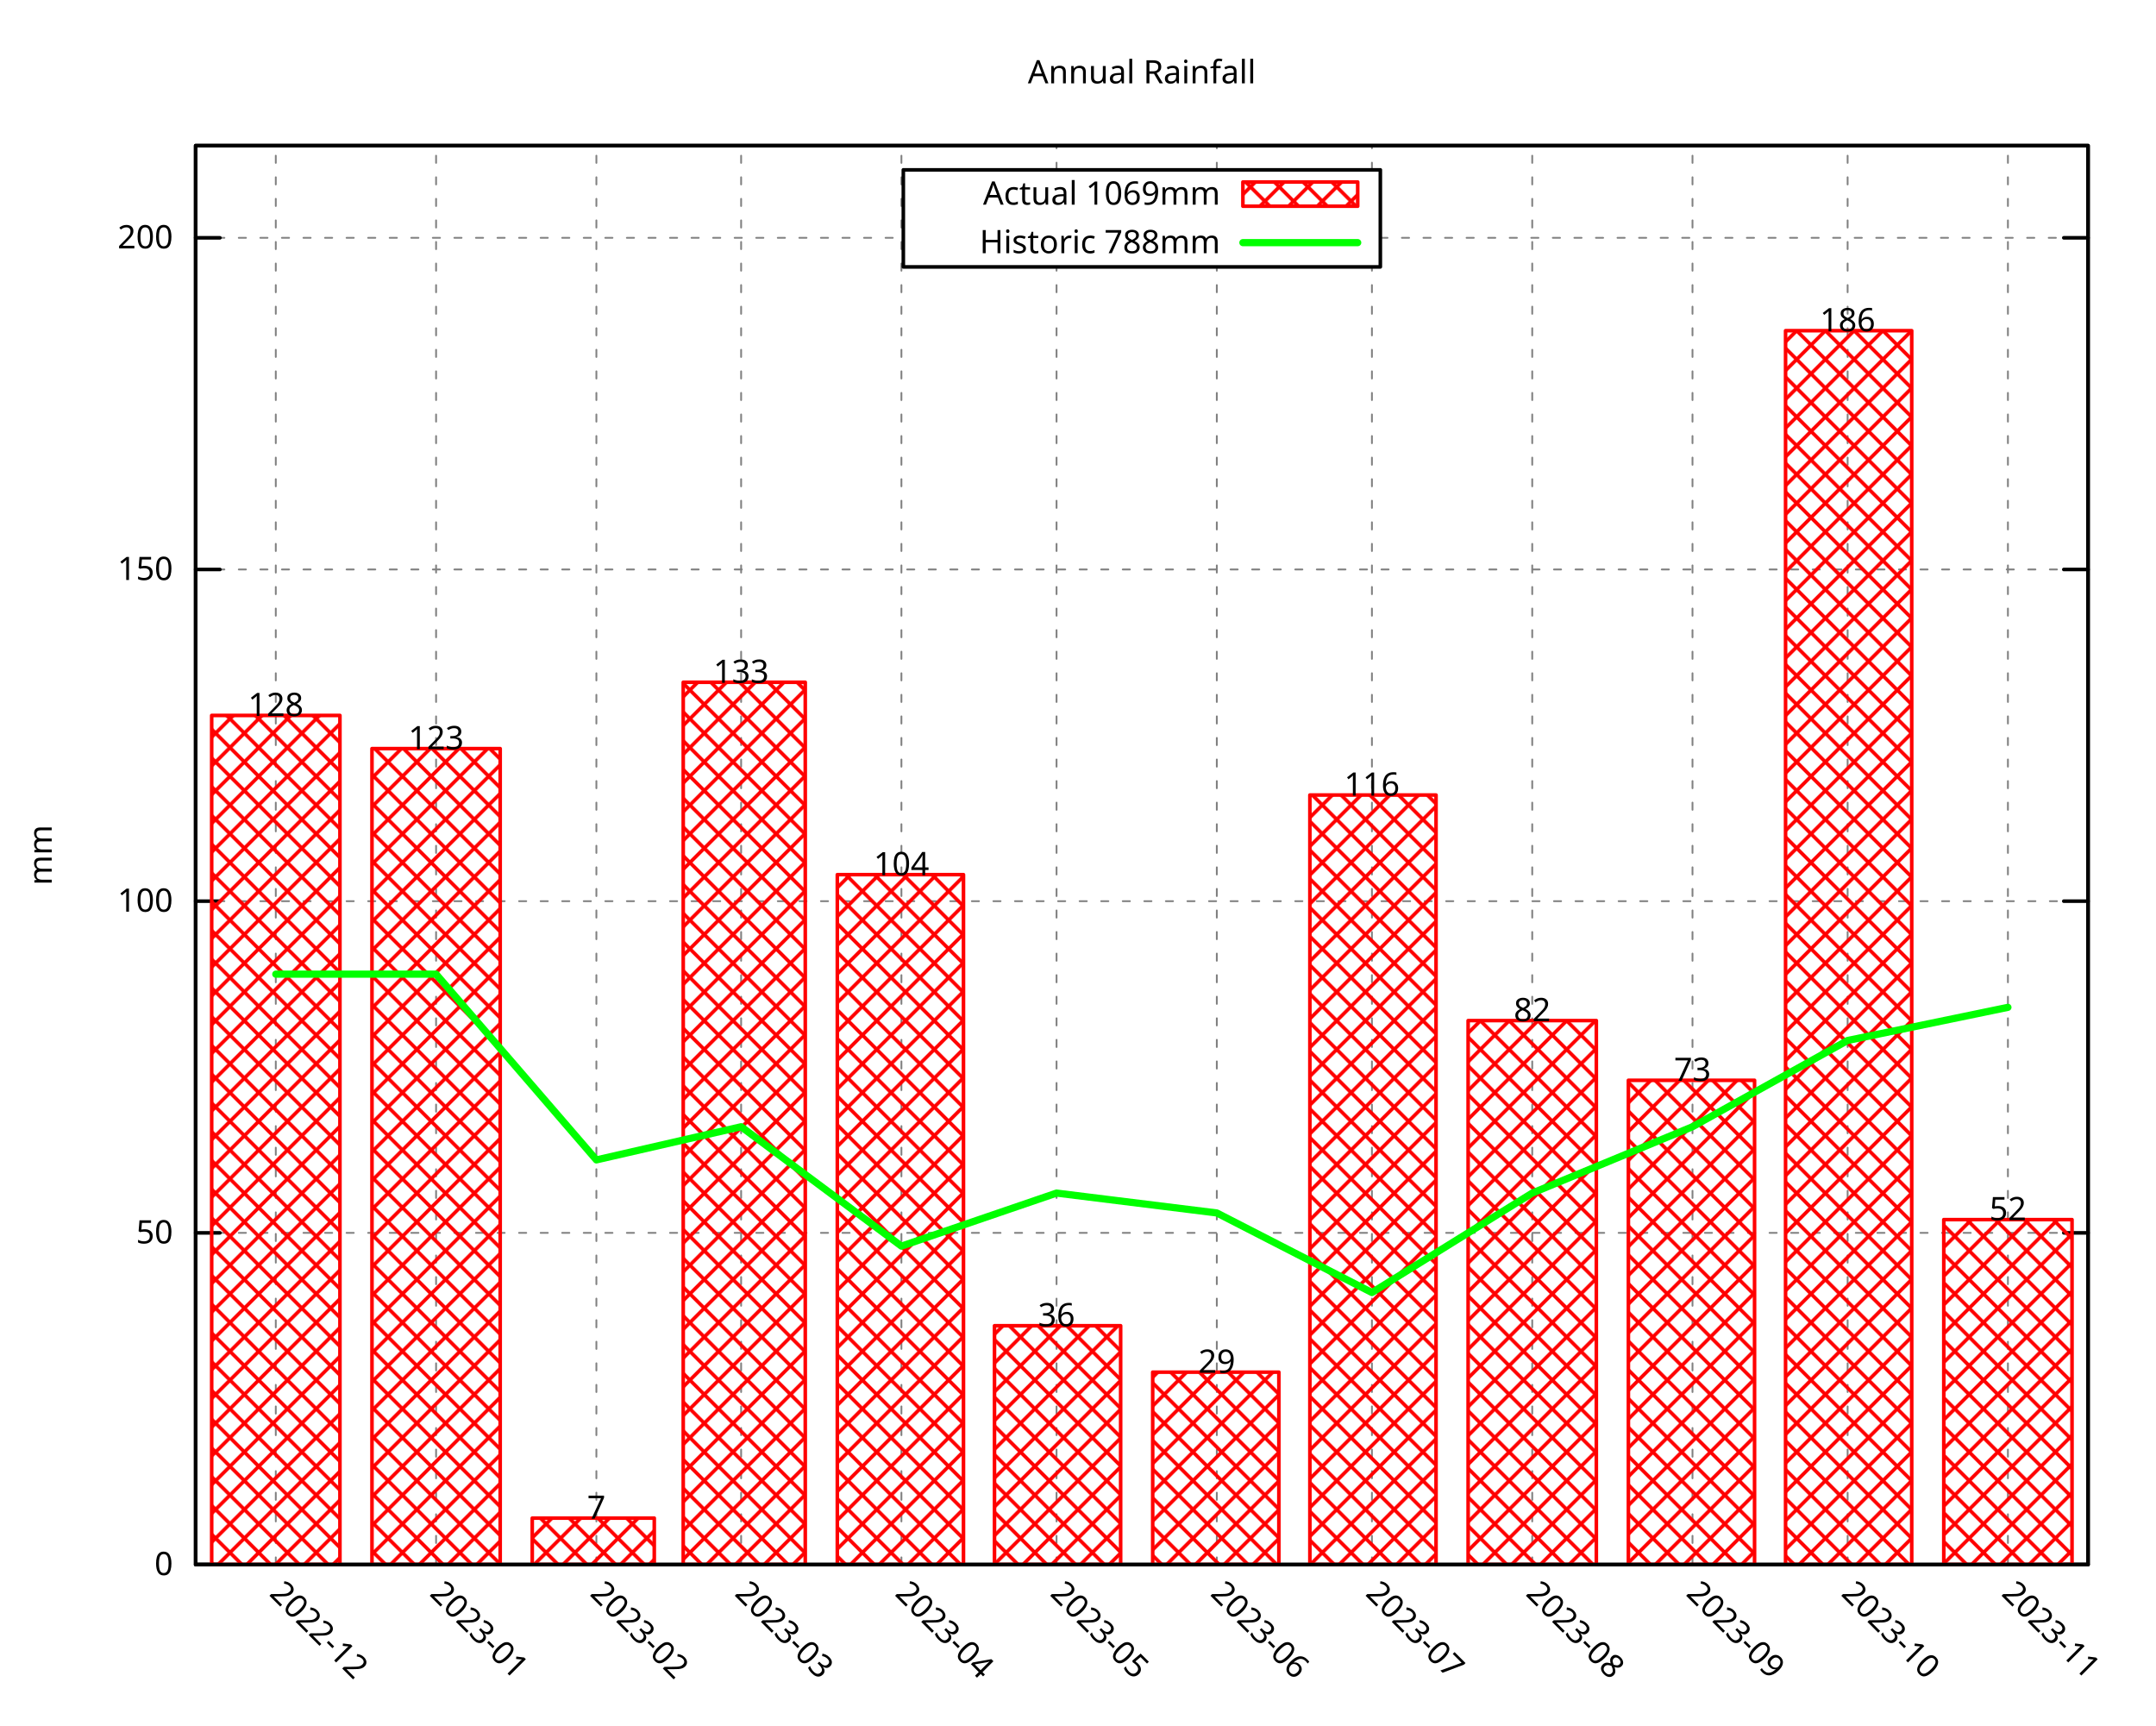
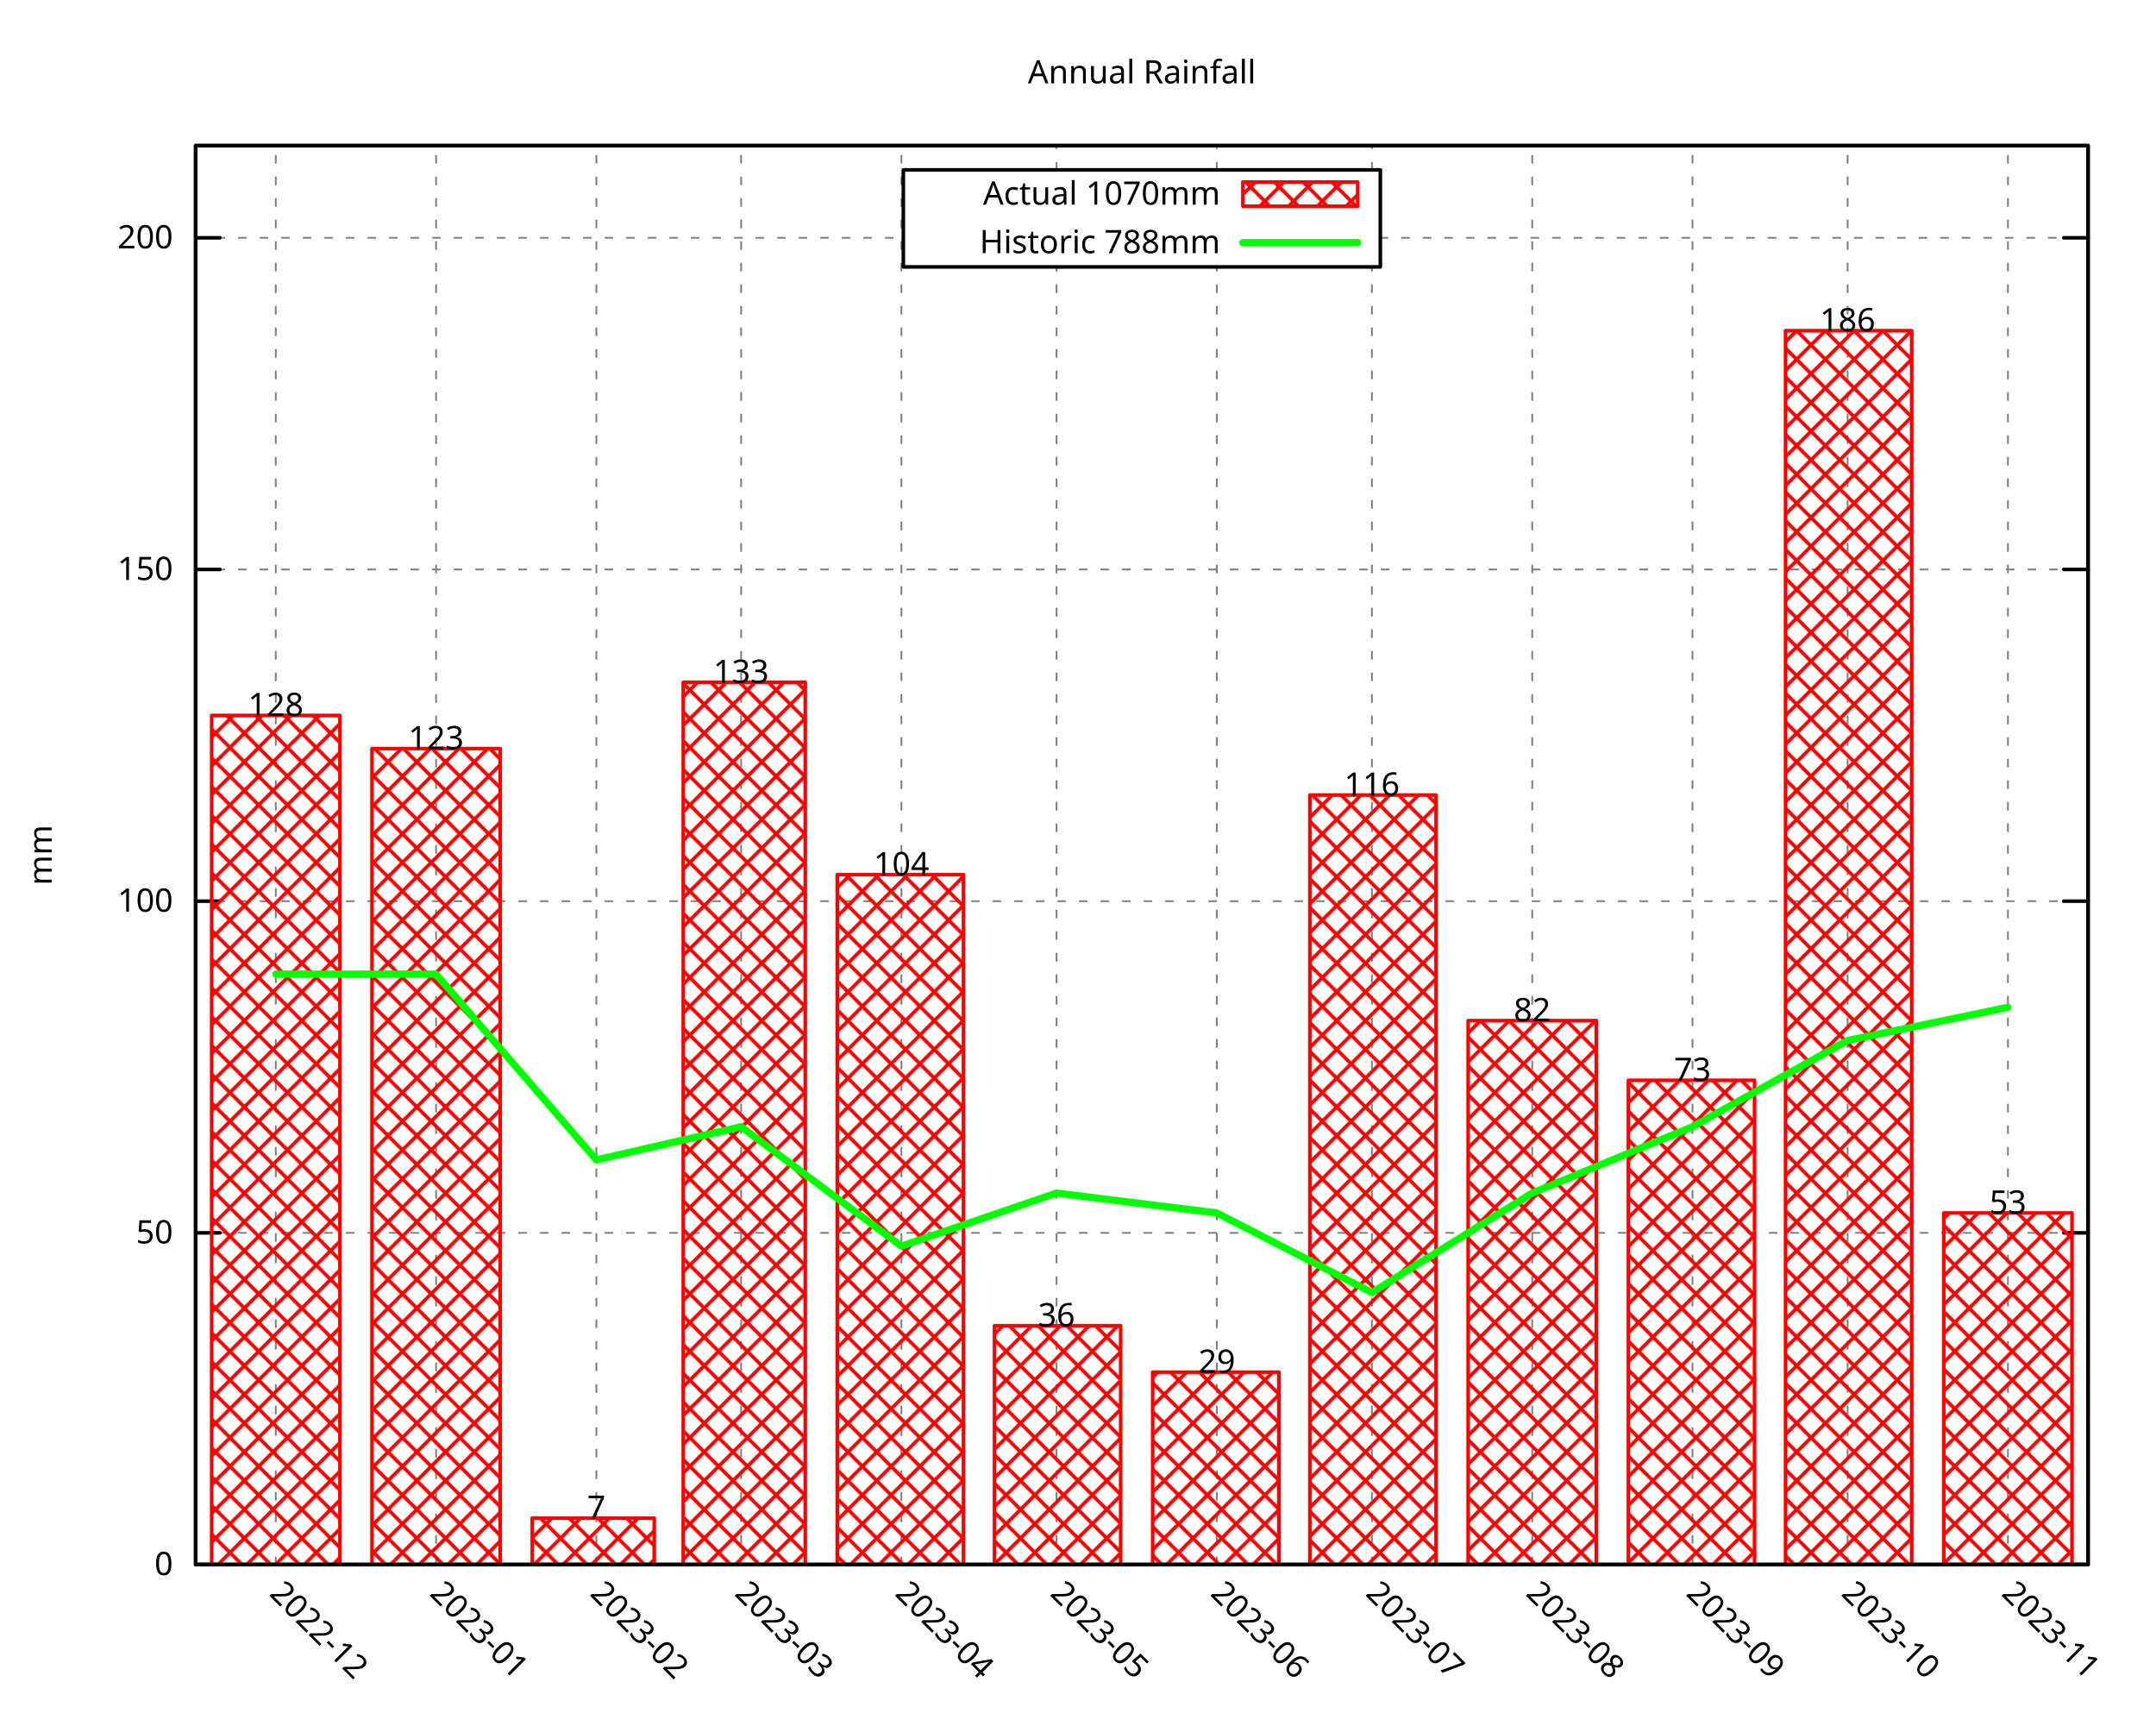
<svg xmlns="http://www.w3.org/2000/svg" xmlns:xlink="http://www.w3.org/1999/xlink" width="600" height="480" viewBox="0 0 600 480">
  <g id="gnuplot_canvas">
    <rect x="0" y="0" width="600" height="480" fill="none" />
    <defs>
      <circle id="gpDot" r="0.5" stroke-width="0.5" stroke="currentColor" />
      <path id="gpPt0" stroke-width="0.296" stroke="currentColor" d="M-1,0 h2 M0,-1 v2" />
      <path id="gpPt1" stroke-width="0.296" stroke="currentColor" d="M-1,-1 L1,1 M1,-1 L-1,1" />
      <path id="gpPt2" stroke-width="0.296" stroke="currentColor" d="M-1,0 L1,0 M0,-1 L0,1 M-1,-1 L1,1 M-1,1 L1,-1" />
      <rect id="gpPt3" stroke-width="0.296" stroke="currentColor" x="-1" y="-1" width="2" height="2" />
      <rect id="gpPt4" stroke-width="0.296" stroke="currentColor" fill="currentColor" x="-1" y="-1" width="2" height="2" />
      <circle id="gpPt5" stroke-width="0.296" stroke="currentColor" cx="0" cy="0" r="1" />
      <use xlink:href="#gpPt5" id="gpPt6" fill="currentColor" stroke="none" />
      <path id="gpPt7" stroke-width="0.296" stroke="currentColor" d="M0,-1.33 L-1.33,0.67 L1.33,0.67 z" />
      <use xlink:href="#gpPt7" id="gpPt8" fill="currentColor" stroke="none" />
      <use xlink:href="#gpPt7" id="gpPt9" stroke="currentColor" transform="rotate(180)" />
      <use xlink:href="#gpPt9" id="gpPt10" fill="currentColor" stroke="none" />
      <use xlink:href="#gpPt3" id="gpPt11" stroke="currentColor" transform="rotate(45)" />
      <use xlink:href="#gpPt11" id="gpPt12" fill="currentColor" stroke="none" />
      <path id="gpPt13" stroke-width="0.296" stroke="currentColor" d="M0,1.330 L1.265,0.411 L0.782,-1.067 L-0.782,-1.076 L-1.265,0.411 z" />
      <use xlink:href="#gpPt13" id="gpPt14" fill="currentColor" stroke="none" />
      <filter id="textbox" filterUnits="objectBoundingBox" x="0" y="0" height="1" width="1">
        <feFlood flood-color="white" flood-opacity="1" result="bgnd" />
        <feComposite in="SourceGraphic" in2="bgnd" operator="atop" />
      </filter>
      <filter id="greybox" filterUnits="objectBoundingBox" x="0" y="0" height="1" width="1">
        <feFlood flood-color="lightgrey" flood-opacity="1" result="grey" />
        <feComposite in="SourceGraphic" in2="grey" operator="atop" />
      </filter>
    </defs>
    <g fill="none" color="white" stroke="currentColor" stroke-width="1.00" stroke-linecap="round" stroke-linejoin="round">
</g>
    <g fill="none" color="black" stroke="currentColor" stroke-width="1.00" stroke-linecap="round" stroke-linejoin="round">
</g>
    <g fill="none" color="black" stroke="black" stroke-width="0.50" stroke-linecap="round" stroke-linejoin="round">
</g>
    <g fill="none" color="gray" stroke="currentColor" stroke-width="0.50" stroke-linecap="round" stroke-linejoin="round">
      <path stroke="gray" stroke-dasharray="2,4" class="gridline" d="M54.45,435.32 L581.09,435.32  " />
    </g>
    <g fill="none" color="gray" stroke="gray" stroke-width="1.00" stroke-linecap="round" stroke-linejoin="round">
</g>
    <g fill="none" color="black" stroke="currentColor" stroke-width="1.00" stroke-linecap="round" stroke-linejoin="round">
      <path stroke="black" d="M54.45,435.32 L61.20,435.32 M581.09,435.32 L574.34,435.32  " />
      <g transform="translate(48.15,438.25)" stroke="none" fill="black" font-family="Droid Sans" font-size="9.00" text-anchor="end">
        <text>
          <tspan font-family="Droid Sans"> 0</tspan>
        </text>
      </g>
    </g>
    <g fill="none" color="black" stroke="currentColor" stroke-width="1.00" stroke-linecap="round" stroke-linejoin="round">
</g>
    <g fill="none" color="black" stroke="black" stroke-width="0.50" stroke-linecap="round" stroke-linejoin="round">
</g>
    <g fill="none" color="gray" stroke="currentColor" stroke-width="0.50" stroke-linecap="round" stroke-linejoin="round">
      <path stroke="gray" stroke-dasharray="2,4" class="gridline" d="M54.45,343.03 L581.09,343.03  " />
    </g>
    <g fill="none" color="gray" stroke="gray" stroke-width="1.00" stroke-linecap="round" stroke-linejoin="round">
</g>
    <g fill="none" color="black" stroke="currentColor" stroke-width="1.00" stroke-linecap="round" stroke-linejoin="round">
      <path stroke="black" d="M54.45,343.03 L61.20,343.03 M581.09,343.03 L574.34,343.03  " />
      <g transform="translate(48.15,345.96)" stroke="none" fill="black" font-family="Droid Sans" font-size="9.00" text-anchor="end">
        <text>
          <tspan font-family="Droid Sans"> 50</tspan>
        </text>
      </g>
    </g>
    <g fill="none" color="black" stroke="currentColor" stroke-width="1.00" stroke-linecap="round" stroke-linejoin="round">
</g>
    <g fill="none" color="black" stroke="black" stroke-width="0.50" stroke-linecap="round" stroke-linejoin="round">
</g>
    <g fill="none" color="gray" stroke="currentColor" stroke-width="0.50" stroke-linecap="round" stroke-linejoin="round">
      <path stroke="gray" stroke-dasharray="2,4" class="gridline" d="M54.45,250.74 L581.09,250.74  " />
    </g>
    <g fill="none" color="gray" stroke="gray" stroke-width="1.00" stroke-linecap="round" stroke-linejoin="round">
</g>
    <g fill="none" color="black" stroke="currentColor" stroke-width="1.00" stroke-linecap="round" stroke-linejoin="round">
      <path stroke="black" d="M54.45,250.74 L61.20,250.74 M581.09,250.74 L574.34,250.74  " />
      <g transform="translate(48.15,253.67)" stroke="none" fill="black" font-family="Droid Sans" font-size="9.00" text-anchor="end">
        <text>
          <tspan font-family="Droid Sans"> 100</tspan>
        </text>
      </g>
    </g>
    <g fill="none" color="black" stroke="currentColor" stroke-width="1.00" stroke-linecap="round" stroke-linejoin="round">
</g>
    <g fill="none" color="black" stroke="black" stroke-width="0.50" stroke-linecap="round" stroke-linejoin="round">
</g>
    <g fill="none" color="gray" stroke="currentColor" stroke-width="0.50" stroke-linecap="round" stroke-linejoin="round">
      <path stroke="gray" stroke-dasharray="2,4" class="gridline" d="M54.45,158.45 L581.09,158.45  " />
    </g>
    <g fill="none" color="gray" stroke="gray" stroke-width="1.00" stroke-linecap="round" stroke-linejoin="round">
</g>
    <g fill="none" color="black" stroke="currentColor" stroke-width="1.00" stroke-linecap="round" stroke-linejoin="round">
      <path stroke="black" d="M54.45,158.45 L61.20,158.45 M581.09,158.45 L574.34,158.45  " />
      <g transform="translate(48.15,161.38)" stroke="none" fill="black" font-family="Droid Sans" font-size="9.00" text-anchor="end">
        <text>
          <tspan font-family="Droid Sans"> 150</tspan>
        </text>
      </g>
    </g>
    <g fill="none" color="black" stroke="currentColor" stroke-width="1.00" stroke-linecap="round" stroke-linejoin="round">
</g>
    <g fill="none" color="black" stroke="black" stroke-width="0.50" stroke-linecap="round" stroke-linejoin="round">
</g>
    <g fill="none" color="gray" stroke="currentColor" stroke-width="0.50" stroke-linecap="round" stroke-linejoin="round">
      <path stroke="gray" stroke-dasharray="2,4" class="gridline" d="M54.45,66.17 L251.39,66.17 M384.14,66.17 L581.09,66.17  " />
    </g>
    <g fill="none" color="gray" stroke="gray" stroke-width="1.00" stroke-linecap="round" stroke-linejoin="round">
</g>
    <g fill="none" color="black" stroke="currentColor" stroke-width="1.00" stroke-linecap="round" stroke-linejoin="round">
      <path stroke="black" d="M54.45,66.17 L61.20,66.17 M581.09,66.17 L574.34,66.17  " />
      <g transform="translate(48.15,69.10)" stroke="none" fill="black" font-family="Droid Sans" font-size="9.00" text-anchor="end">
        <text>
          <tspan font-family="Droid Sans"> 200</tspan>
        </text>
      </g>
    </g>
    <g fill="none" color="black" stroke="currentColor" stroke-width="1.00" stroke-linecap="round" stroke-linejoin="round">
</g>
    <g fill="none" color="black" stroke="black" stroke-width="0.50" stroke-linecap="round" stroke-linejoin="round">
</g>
    <g fill="none" color="gray" stroke="currentColor" stroke-width="0.50" stroke-linecap="round" stroke-linejoin="round">
      <path stroke="gray" stroke-dasharray="2,4" class="gridline" d="M76.75,435.32 L76.75,40.51  " />
    </g>
    <g fill="none" color="gray" stroke="gray" stroke-width="1.00" stroke-linecap="round" stroke-linejoin="round">
</g>
    <g fill="none" color="black" stroke="currentColor" stroke-width="1.00" stroke-linecap="round" stroke-linejoin="round">
      <path stroke="black" d="M76.75,435.32 M76.75,40.51  " />
      <g transform="translate(74.68,443.69) rotate(45)" stroke="none" fill="black" font-family="Droid Sans" font-size="9.00" text-anchor="start">
        <text>
          <tspan font-family="Droid Sans">2022-12</tspan>
        </text>
      </g>
    </g>
    <g fill="none" color="black" stroke="currentColor" stroke-width="1.00" stroke-linecap="round" stroke-linejoin="round">
</g>
    <g fill="none" color="black" stroke="black" stroke-width="0.50" stroke-linecap="round" stroke-linejoin="round">
</g>
    <g fill="none" color="gray" stroke="currentColor" stroke-width="0.50" stroke-linecap="round" stroke-linejoin="round">
      <path stroke="gray" stroke-dasharray="2,4" class="gridline" d="M121.36,435.32 L121.36,40.51  " />
    </g>
    <g fill="none" color="gray" stroke="gray" stroke-width="1.00" stroke-linecap="round" stroke-linejoin="round">
</g>
    <g fill="none" color="black" stroke="currentColor" stroke-width="1.00" stroke-linecap="round" stroke-linejoin="round">
      <path stroke="black" d="M121.36,435.32 M121.36,40.51  " />
      <g transform="translate(119.29,443.69) rotate(45)" stroke="none" fill="black" font-family="Droid Sans" font-size="9.00" text-anchor="start">
        <text>
          <tspan font-family="Droid Sans">2023-01</tspan>
        </text>
      </g>
    </g>
    <g fill="none" color="black" stroke="currentColor" stroke-width="1.00" stroke-linecap="round" stroke-linejoin="round">
</g>
    <g fill="none" color="black" stroke="black" stroke-width="0.50" stroke-linecap="round" stroke-linejoin="round">
</g>
    <g fill="none" color="gray" stroke="currentColor" stroke-width="0.50" stroke-linecap="round" stroke-linejoin="round">
      <path stroke="gray" stroke-dasharray="2,4" class="gridline" d="M165.97,435.32 L165.97,40.51  " />
    </g>
    <g fill="none" color="gray" stroke="gray" stroke-width="1.00" stroke-linecap="round" stroke-linejoin="round">
</g>
    <g fill="none" color="black" stroke="currentColor" stroke-width="1.00" stroke-linecap="round" stroke-linejoin="round">
      <path stroke="black" d="M165.97,435.32 M165.97,40.51  " />
      <g transform="translate(163.90,443.69) rotate(45)" stroke="none" fill="black" font-family="Droid Sans" font-size="9.00" text-anchor="start">
        <text>
          <tspan font-family="Droid Sans">2023-02</tspan>
        </text>
      </g>
    </g>
    <g fill="none" color="black" stroke="currentColor" stroke-width="1.00" stroke-linecap="round" stroke-linejoin="round">
</g>
    <g fill="none" color="black" stroke="black" stroke-width="0.50" stroke-linecap="round" stroke-linejoin="round">
</g>
    <g fill="none" color="gray" stroke="currentColor" stroke-width="0.50" stroke-linecap="round" stroke-linejoin="round">
      <path stroke="gray" stroke-dasharray="2,4" class="gridline" d="M206.25,435.32 L206.25,40.51  " />
    </g>
    <g fill="none" color="gray" stroke="gray" stroke-width="1.00" stroke-linecap="round" stroke-linejoin="round">
</g>
    <g fill="none" color="black" stroke="currentColor" stroke-width="1.00" stroke-linecap="round" stroke-linejoin="round">
      <path stroke="black" d="M206.25,435.32 M206.25,40.51  " />
      <g transform="translate(204.18,443.69) rotate(45)" stroke="none" fill="black" font-family="Droid Sans" font-size="9.00" text-anchor="start">
        <text>
          <tspan font-family="Droid Sans">2023-03</tspan>
        </text>
      </g>
    </g>
    <g fill="none" color="black" stroke="currentColor" stroke-width="1.00" stroke-linecap="round" stroke-linejoin="round">
</g>
    <g fill="none" color="black" stroke="black" stroke-width="0.50" stroke-linecap="round" stroke-linejoin="round">
</g>
    <g fill="none" color="gray" stroke="currentColor" stroke-width="0.50" stroke-linecap="round" stroke-linejoin="round">
      <path stroke="gray" stroke-dasharray="2,4" class="gridline" d="M250.86,435.32 L250.86,40.51  " />
    </g>
    <g fill="none" color="gray" stroke="gray" stroke-width="1.00" stroke-linecap="round" stroke-linejoin="round">
</g>
    <g fill="none" color="black" stroke="currentColor" stroke-width="1.00" stroke-linecap="round" stroke-linejoin="round">
      <path stroke="black" d="M250.86,435.32 M250.86,40.51  " />
      <g transform="translate(248.79,443.69) rotate(45)" stroke="none" fill="black" font-family="Droid Sans" font-size="9.00" text-anchor="start">
        <text>
          <tspan font-family="Droid Sans">2023-04</tspan>
        </text>
      </g>
    </g>
    <g fill="none" color="black" stroke="currentColor" stroke-width="1.00" stroke-linecap="round" stroke-linejoin="round">
</g>
    <g fill="none" color="black" stroke="black" stroke-width="0.50" stroke-linecap="round" stroke-linejoin="round">
</g>
    <g fill="none" color="gray" stroke="currentColor" stroke-width="0.50" stroke-linecap="round" stroke-linejoin="round">
      <path stroke="gray" stroke-dasharray="2,4" class="gridline" d="M294.03,435.32 L294.03,74.26 M294.03,47.26 L294.03,40.51  " />
    </g>
    <g fill="none" color="gray" stroke="gray" stroke-width="1.00" stroke-linecap="round" stroke-linejoin="round">
</g>
    <g fill="none" color="black" stroke="currentColor" stroke-width="1.00" stroke-linecap="round" stroke-linejoin="round">
      <path stroke="black" d="M294.03,435.32 M294.03,40.51  " />
      <g transform="translate(291.96,443.69) rotate(45)" stroke="none" fill="black" font-family="Droid Sans" font-size="9.00" text-anchor="start">
        <text>
          <tspan font-family="Droid Sans">2023-05</tspan>
        </text>
      </g>
    </g>
    <g fill="none" color="black" stroke="currentColor" stroke-width="1.00" stroke-linecap="round" stroke-linejoin="round">
</g>
    <g fill="none" color="black" stroke="black" stroke-width="0.50" stroke-linecap="round" stroke-linejoin="round">
</g>
    <g fill="none" color="gray" stroke="currentColor" stroke-width="0.50" stroke-linecap="round" stroke-linejoin="round">
      <path stroke="gray" stroke-dasharray="2,4" class="gridline" d="M338.63,435.32 L338.63,74.26 M338.63,47.26 L338.63,40.51  " />
    </g>
    <g fill="none" color="gray" stroke="gray" stroke-width="1.00" stroke-linecap="round" stroke-linejoin="round">
</g>
    <g fill="none" color="black" stroke="currentColor" stroke-width="1.00" stroke-linecap="round" stroke-linejoin="round">
      <path stroke="black" d="M338.63,435.32 M338.63,40.51  " />
      <g transform="translate(336.56,443.69) rotate(45)" stroke="none" fill="black" font-family="Droid Sans" font-size="9.00" text-anchor="start">
        <text>
          <tspan font-family="Droid Sans">2023-06</tspan>
        </text>
      </g>
    </g>
    <g fill="none" color="black" stroke="currentColor" stroke-width="1.00" stroke-linecap="round" stroke-linejoin="round">
</g>
    <g fill="none" color="black" stroke="black" stroke-width="0.50" stroke-linecap="round" stroke-linejoin="round">
</g>
    <g fill="none" color="gray" stroke="currentColor" stroke-width="0.50" stroke-linecap="round" stroke-linejoin="round">
      <path stroke="gray" stroke-dasharray="2,4" class="gridline" d="M381.80,435.32 L381.80,74.26 M381.80,47.26 L381.80,40.51  " />
    </g>
    <g fill="none" color="gray" stroke="gray" stroke-width="1.00" stroke-linecap="round" stroke-linejoin="round">
</g>
    <g fill="none" color="black" stroke="currentColor" stroke-width="1.00" stroke-linecap="round" stroke-linejoin="round">
      <path stroke="black" d="M381.80,435.32 M381.80,40.51  " />
      <g transform="translate(379.73,443.69) rotate(45)" stroke="none" fill="black" font-family="Droid Sans" font-size="9.00" text-anchor="start">
        <text>
          <tspan font-family="Droid Sans">2023-07</tspan>
        </text>
      </g>
    </g>
    <g fill="none" color="black" stroke="currentColor" stroke-width="1.00" stroke-linecap="round" stroke-linejoin="round">
</g>
    <g fill="none" color="black" stroke="black" stroke-width="0.50" stroke-linecap="round" stroke-linejoin="round">
</g>
    <g fill="none" color="gray" stroke="currentColor" stroke-width="0.50" stroke-linecap="round" stroke-linejoin="round">
      <path stroke="gray" stroke-dasharray="2,4" class="gridline" d="M426.41,435.32 L426.41,40.51  " />
    </g>
    <g fill="none" color="gray" stroke="gray" stroke-width="1.00" stroke-linecap="round" stroke-linejoin="round">
</g>
    <g fill="none" color="black" stroke="currentColor" stroke-width="1.00" stroke-linecap="round" stroke-linejoin="round">
      <path stroke="black" d="M426.41,435.32 M426.41,40.51  " />
      <g transform="translate(424.34,443.69) rotate(45)" stroke="none" fill="black" font-family="Droid Sans" font-size="9.00" text-anchor="start">
        <text>
          <tspan font-family="Droid Sans">2023-08</tspan>
        </text>
      </g>
    </g>
    <g fill="none" color="black" stroke="currentColor" stroke-width="1.00" stroke-linecap="round" stroke-linejoin="round">
</g>
    <g fill="none" color="black" stroke="black" stroke-width="0.50" stroke-linecap="round" stroke-linejoin="round">
</g>
    <g fill="none" color="gray" stroke="currentColor" stroke-width="0.50" stroke-linecap="round" stroke-linejoin="round">
      <path stroke="gray" stroke-dasharray="2,4" class="gridline" d="M471.01,435.32 L471.01,40.51  " />
    </g>
    <g fill="none" color="gray" stroke="gray" stroke-width="1.00" stroke-linecap="round" stroke-linejoin="round">
</g>
    <g fill="none" color="black" stroke="currentColor" stroke-width="1.00" stroke-linecap="round" stroke-linejoin="round">
      <path stroke="black" d="M471.01,435.32 M471.01,40.51  " />
      <g transform="translate(468.94,443.69) rotate(45)" stroke="none" fill="black" font-family="Droid Sans" font-size="9.00" text-anchor="start">
        <text>
          <tspan font-family="Droid Sans">2023-09</tspan>
        </text>
      </g>
    </g>
    <g fill="none" color="black" stroke="currentColor" stroke-width="1.00" stroke-linecap="round" stroke-linejoin="round">
</g>
    <g fill="none" color="black" stroke="black" stroke-width="0.50" stroke-linecap="round" stroke-linejoin="round">
</g>
    <g fill="none" color="gray" stroke="currentColor" stroke-width="0.50" stroke-linecap="round" stroke-linejoin="round">
      <path stroke="gray" stroke-dasharray="2,4" class="gridline" d="M514.18,435.32 L514.18,40.51  " />
    </g>
    <g fill="none" color="gray" stroke="gray" stroke-width="1.00" stroke-linecap="round" stroke-linejoin="round">
</g>
    <g fill="none" color="black" stroke="currentColor" stroke-width="1.00" stroke-linecap="round" stroke-linejoin="round">
      <path stroke="black" d="M514.18,435.32 M514.18,40.51  " />
      <g transform="translate(512.11,443.69) rotate(45)" stroke="none" fill="black" font-family="Droid Sans" font-size="9.00" text-anchor="start">
        <text>
          <tspan font-family="Droid Sans">2023-10</tspan>
        </text>
      </g>
    </g>
    <g fill="none" color="black" stroke="currentColor" stroke-width="1.00" stroke-linecap="round" stroke-linejoin="round">
</g>
    <g fill="none" color="black" stroke="black" stroke-width="0.50" stroke-linecap="round" stroke-linejoin="round">
</g>
    <g fill="none" color="gray" stroke="currentColor" stroke-width="0.50" stroke-linecap="round" stroke-linejoin="round">
      <path stroke="gray" stroke-dasharray="2,4" class="gridline" d="M558.79,435.32 L558.79,40.51  " />
    </g>
    <g fill="none" color="gray" stroke="gray" stroke-width="1.00" stroke-linecap="round" stroke-linejoin="round">
</g>
    <g fill="none" color="black" stroke="currentColor" stroke-width="1.00" stroke-linecap="round" stroke-linejoin="round">
      <path stroke="black" d="M558.79,435.32 M558.79,40.51  " />
      <g transform="translate(556.72,443.69) rotate(45)" stroke="none" fill="black" font-family="Droid Sans" font-size="9.00" text-anchor="start">
        <text>
          <tspan font-family="Droid Sans">2023-11</tspan>
        </text>
      </g>
    </g>
    <g fill="none" color="black" stroke="currentColor" stroke-width="1.00" stroke-linecap="round" stroke-linejoin="round">
</g>
    <g fill="none" color="black" stroke="currentColor" stroke-width="1.00" stroke-linecap="round" stroke-linejoin="round">
      <path stroke="black" d="M54.45,40.51 L54.45,435.32 L581.09,435.32 L581.09,40.51 L54.45,40.51 Z  " />
    </g>
    <g fill="none" color="black" stroke="currentColor" stroke-width="1.00" stroke-linecap="round" stroke-linejoin="round">
      <g transform="translate(14.39,237.92) rotate(270)" stroke="none" fill="black" font-family="Droid Sans" font-size="9.00" text-anchor="middle">
        <text>
          <tspan font-family="Droid Sans">mm</tspan>
        </text>
      </g>
    </g>
    <g fill="none" color="black" stroke="currentColor" stroke-width="1.00" stroke-linecap="round" stroke-linejoin="round">
</g>
    <g fill="none" color="black" stroke="currentColor" stroke-width="1.00" stroke-linecap="round" stroke-linejoin="round">
      <path stroke="black" d="M251.39,74.26 L251.39,47.26 L384.14,47.26 L384.14,74.26 L251.39,74.26 Z  " />
    </g>
    <g id="gnuplot_plot_1">
      <g fill="none" color="black" stroke="currentColor" stroke-width="1.00" stroke-linecap="round" stroke-linejoin="round">
        <g transform="translate(339.59,56.94)" stroke="none" fill="black" font-family="Droid Sans" font-size="9.00" text-anchor="end">
          <text>
-             <tspan font-family="Droid Sans">Actual 1069mm</tspan>
+             <tspan font-family="Droid Sans">Actual 1070mm</tspan>
          </text>
        </g>
      </g>
      <g fill="none" color="black" stroke="currentColor" stroke-width="1.00" stroke-linecap="round" stroke-linejoin="round">
        <defs>
          <pattern id="gpPat1" patternUnits="userSpaceOnUse" x="0" y="0" width="8" height="8">
            <path style="fill:none; stroke:rgb(255,0,0)" d="M0,0 L8,8 M0,8 L8,0" />
          </pattern>
        </defs>
        <g stroke="none" shape-rendering="crispEdges">
          <polygon fill="url(#gpPat1)" points="345.89,57.38 377.84,57.38 377.84,50.63 345.89,50.63 " />
        </g>
        <path stroke="rgb(255,   0,   0)" d="M345.89,57.38 L377.84,57.38 L377.84,50.64 L345.89,50.64 L345.89,57.38 Z  " />
      </g>
      <g fill="none" color="black" stroke="currentColor" stroke-width="1.00" stroke-linecap="round" stroke-linejoin="round">
        <defs>
          <pattern id="gpPat2" patternUnits="userSpaceOnUse" x="0" y="0" width="8" height="8">
            <path style="fill:none; stroke:rgb(255,0,0)" d="M0,0 L8,8 M0,8 L8,0" />
          </pattern>
        </defs>
        <g stroke="none" shape-rendering="crispEdges">
          <polygon fill="url(#gpPat2)" points="58.91,435.32 94.61,435.32 94.61,199.05 58.91,199.05 " />
        </g>
        <path stroke="rgb(255,   0,   0)" d="M58.91,435.32 L58.91,199.06 L94.60,199.06 L94.60,435.32 L58.91,435.32 Z  " />
        <g stroke="none" shape-rendering="crispEdges">
          <polygon fill="url(#gpPat2)" points="103.52,435.32 139.21,435.32 139.21,208.28 103.52,208.28 " />
        </g>
        <path stroke="rgb(255,   0,   0)" d="M103.52,435.32 L103.52,208.29 L139.20,208.29 L139.20,435.32 L103.52,435.32 Z  " />
        <g stroke="none" shape-rendering="crispEdges">
          <polygon fill="url(#gpPat2)" points="148.12,435.32 182.09,435.32 182.09,422.39 148.12,422.39 " />
        </g>
        <path stroke="rgb(255,   0,   0)" d="M148.12,435.32 L148.12,422.40 L182.08,422.40 L182.08,435.32 L148.12,435.32 Z  " />
        <g stroke="none" shape-rendering="crispEdges">
          <polygon fill="url(#gpPat2)" points="190.14,435.32 224.11,435.32 224.11,189.82 190.14,189.82 " />
        </g>
        <path stroke="rgb(255,   0,   0)" d="M190.14,435.32 L190.14,189.83 L224.10,189.83 L224.10,435.32 L190.14,435.32 Z  " />
        <g stroke="none" shape-rendering="crispEdges">
          <polygon fill="url(#gpPat2)" points="233.02,435.32 268.14,435.32 268.14,243.35 233.02,243.35 " />
        </g>
        <path stroke="rgb(255,   0,   0)" d="M233.02,435.32 L233.02,243.36 L268.13,243.36 L268.13,435.32 L233.02,435.32 Z  " />
        <g stroke="none" shape-rendering="crispEdges">
          <polygon fill="url(#gpPat2)" points="276.76,435.32 311.88,435.32 311.88,368.86 276.76,368.86 " />
        </g>
        <path stroke="rgb(255,   0,   0)" d="M276.76,435.32 L276.76,368.87 L311.87,368.87 L311.87,435.32 L276.76,435.32 Z  " />
        <g stroke="none" shape-rendering="crispEdges">
          <polygon fill="url(#gpPat2)" points="320.79,435.32 355.91,435.32 355.91,381.78 320.79,381.78 " />
        </g>
        <path stroke="rgb(255,   0,   0)" d="M320.79,435.32 L320.79,381.79 L355.90,381.79 L355.90,435.32 L320.79,435.32 Z  " />
        <g stroke="none" shape-rendering="crispEdges">
          <polygon fill="url(#gpPat2)" points="364.53,435.32 399.65,435.32 399.65,221.20 364.53,221.20 " />
        </g>
        <path stroke="rgb(255,   0,   0)" d="M364.53,435.32 L364.53,221.21 L399.64,221.21 L399.64,435.32 L364.53,435.32 Z  " />
        <g stroke="none" shape-rendering="crispEdges">
          <polygon fill="url(#gpPat2)" points="408.57,435.32 444.26,435.32 444.26,283.96 408.57,283.96 " />
        </g>
        <path stroke="rgb(255,   0,   0)" d="M408.57,435.32 L408.57,283.97 L444.25,283.97 L444.25,435.32 L408.57,435.32 Z  " />
        <g stroke="none" shape-rendering="crispEdges">
          <polygon fill="url(#gpPat2)" points="453.17,435.32 488.29,435.32 488.29,300.57 453.17,300.57 " />
        </g>
        <path stroke="rgb(255,   0,   0)" d="M453.17,435.32 L453.17,300.58 L488.28,300.58 L488.28,435.32 L453.17,435.32 Z  " />
        <g stroke="none" shape-rendering="crispEdges">
          <polygon fill="url(#gpPat2)" points="496.91,435.32 532.03,435.32 532.03,92.00 496.91,92.00 " />
        </g>
        <path stroke="rgb(255,   0,   0)" d="M496.91,435.32 L496.91,92.01 L532.02,92.01 L532.02,435.32 L496.91,435.32 Z  " />
        <g stroke="none" shape-rendering="crispEdges">
-           <polygon fill="url(#gpPat2)" points="540.94,435.32 576.64,435.32 576.64,339.33 540.94,339.33 " />
-         </g>
-         <path stroke="rgb(255,   0,   0)" d="M540.94,435.32 L540.94,339.34 L576.63,339.34 L576.63,435.32 L540.94,435.32 Z  " />
+           <polygon fill="url(#gpPat2)" points="540.94,435.32 576.64,435.32 576.64,337.48 540.94,337.48 " />
+         </g>
+         <path stroke="rgb(255,   0,   0)" d="M540.94,435.32 L540.94,337.49 L576.63,337.49 L576.63,435.32 L540.94,435.32 Z  " />
      </g>
    </g>
    <g id="gnuplot_plot_2" fill="none">
      <g fill="none" color="black" stroke="currentColor" stroke-width="1.00" stroke-linecap="round" stroke-linejoin="round">
        <g transform="translate(76.75,199.22)" stroke="none" fill="black" font-family="Droid Sans" font-size="9.00" text-anchor="middle">
          <text>
            <tspan font-family="Droid Sans">128</tspan>
          </text>
        </g>
        <g transform="translate(121.36,208.45)" stroke="none" fill="black" font-family="Droid Sans" font-size="9.00" text-anchor="middle">
          <text>
            <tspan font-family="Droid Sans">123</tspan>
          </text>
        </g>
        <g transform="translate(165.97,422.56)" stroke="none" fill="black" font-family="Droid Sans" font-size="9.00" text-anchor="middle">
          <text>
            <tspan font-family="Droid Sans">7</tspan>
          </text>
        </g>
        <g transform="translate(206.25,189.99)" stroke="none" fill="black" font-family="Droid Sans" font-size="9.00" text-anchor="middle">
          <text>
            <tspan font-family="Droid Sans">133</tspan>
          </text>
        </g>
        <g transform="translate(250.86,243.52)" stroke="none" fill="black" font-family="Droid Sans" font-size="9.00" text-anchor="middle">
          <text>
            <tspan font-family="Droid Sans">104</tspan>
          </text>
        </g>
        <g transform="translate(294.03,369.03)" stroke="none" fill="black" font-family="Droid Sans" font-size="9.00" text-anchor="middle">
          <text>
            <tspan font-family="Droid Sans">36</tspan>
          </text>
        </g>
        <g transform="translate(338.63,381.95)" stroke="none" fill="black" font-family="Droid Sans" font-size="9.00" text-anchor="middle">
          <text>
            <tspan font-family="Droid Sans">29</tspan>
          </text>
        </g>
        <g transform="translate(381.80,221.37)" stroke="none" fill="black" font-family="Droid Sans" font-size="9.00" text-anchor="middle">
          <text>
            <tspan font-family="Droid Sans">116</tspan>
          </text>
        </g>
        <g transform="translate(426.41,284.13)" stroke="none" fill="black" font-family="Droid Sans" font-size="9.00" text-anchor="middle">
          <text>
            <tspan font-family="Droid Sans">82</tspan>
          </text>
        </g>
        <g transform="translate(471.01,300.74)" stroke="none" fill="black" font-family="Droid Sans" font-size="9.00" text-anchor="middle">
          <text>
            <tspan font-family="Droid Sans">73</tspan>
          </text>
        </g>
        <g transform="translate(514.18,92.17)" stroke="none" fill="black" font-family="Droid Sans" font-size="9.00" text-anchor="middle">
          <text>
            <tspan font-family="Droid Sans">186</tspan>
          </text>
        </g>
-         <g transform="translate(558.79,339.50)" stroke="none" fill="black" font-family="Droid Sans" font-size="9.00" text-anchor="middle">
-           <text>
-             <tspan font-family="Droid Sans">52</tspan>
+         <g transform="translate(558.79,337.66)" stroke="none" fill="black" font-family="Droid Sans" font-size="9.00" text-anchor="middle">
+           <text>
+             <tspan font-family="Droid Sans">53</tspan>
          </text>
        </g>
      </g>
    </g>
    <g id="gnuplot_plot_3">
      <g fill="none" color="white" stroke="black" stroke-width="2.00" stroke-linecap="round" stroke-linejoin="round">
</g>
      <g fill="none" color="black" stroke="currentColor" stroke-width="2.00" stroke-linecap="round" stroke-linejoin="round">
        <g transform="translate(339.59,70.44)" stroke="none" fill="black" font-family="Droid Sans" font-size="9.00" text-anchor="end">
          <text>
            <tspan font-family="Droid Sans">Historic 788mm</tspan>
          </text>
        </g>
      </g>
      <g fill="none" color="black" stroke="currentColor" stroke-width="2.00" stroke-linecap="round" stroke-linejoin="round">
        <path stroke="rgb(  0, 255,   0)" d="M345.89,67.51 L377.84,67.51 M76.75,271.05 L121.36,271.05 L165.97,322.73 L206.25,313.50 L250.86,346.72 L294.03,331.96   L338.63,337.49 L381.80,359.64 L426.41,331.96 L471.01,313.50 L514.18,289.50 L558.79,280.28  " />
      </g>
    </g>
    <g fill="none" color="black" stroke="currentColor" stroke-width="2.00" stroke-linecap="round" stroke-linejoin="round">
</g>
    <g fill="none" color="black" stroke="black" stroke-width="1.00" stroke-linecap="round" stroke-linejoin="round">
</g>
    <g fill="none" color="black" stroke="currentColor" stroke-width="1.00" stroke-linecap="round" stroke-linejoin="round">
      <path stroke="black" d="M54.45,40.51 L54.45,435.32 L581.09,435.32 L581.09,40.51 L54.45,40.51 Z  " />
    </g>
    <g fill="none" color="black" stroke="currentColor" stroke-width="1.00" stroke-linecap="round" stroke-linejoin="round">
      <g transform="translate(317.77,23.19)" stroke="none" fill="black" font-family="Droid Sans" font-size="9.00" text-anchor="middle">
        <text>
          <tspan font-family="Droid Sans">Annual Rainfall</tspan>
        </text>
      </g>
    </g>
    <g fill="none" color="black" stroke="currentColor" stroke-width="1.00" stroke-linecap="round" stroke-linejoin="round">
</g>
  </g>
</svg>
